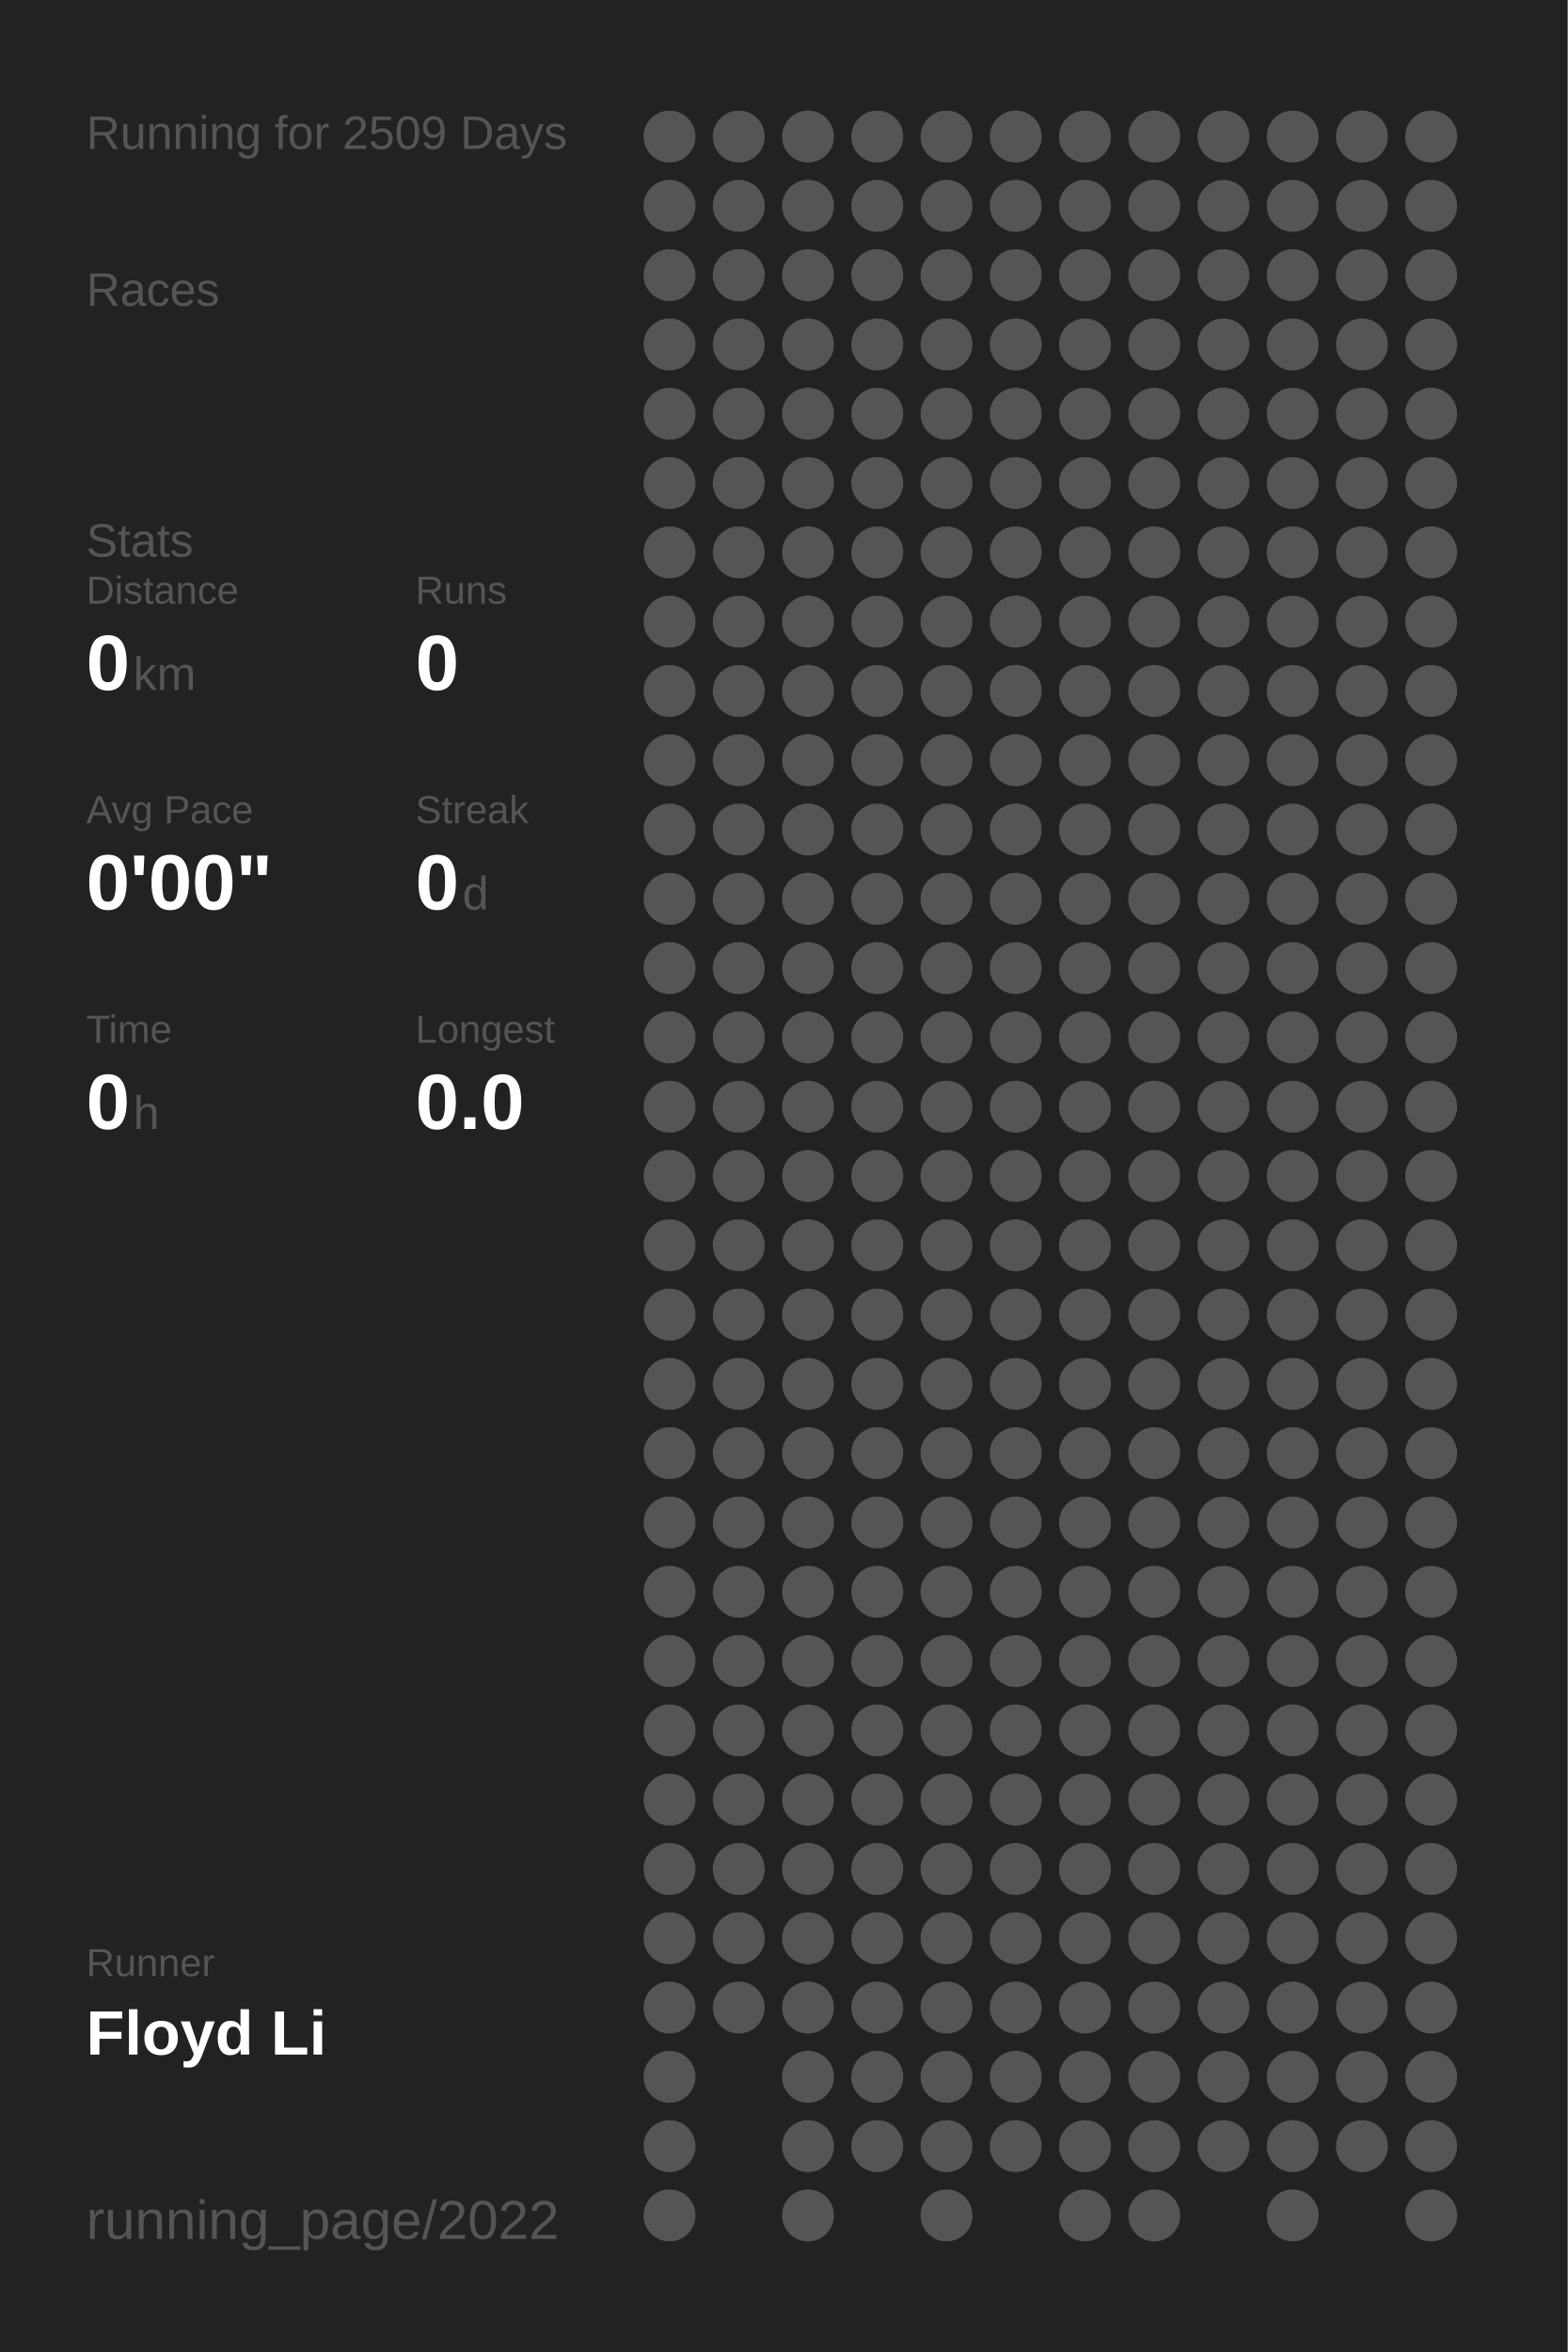
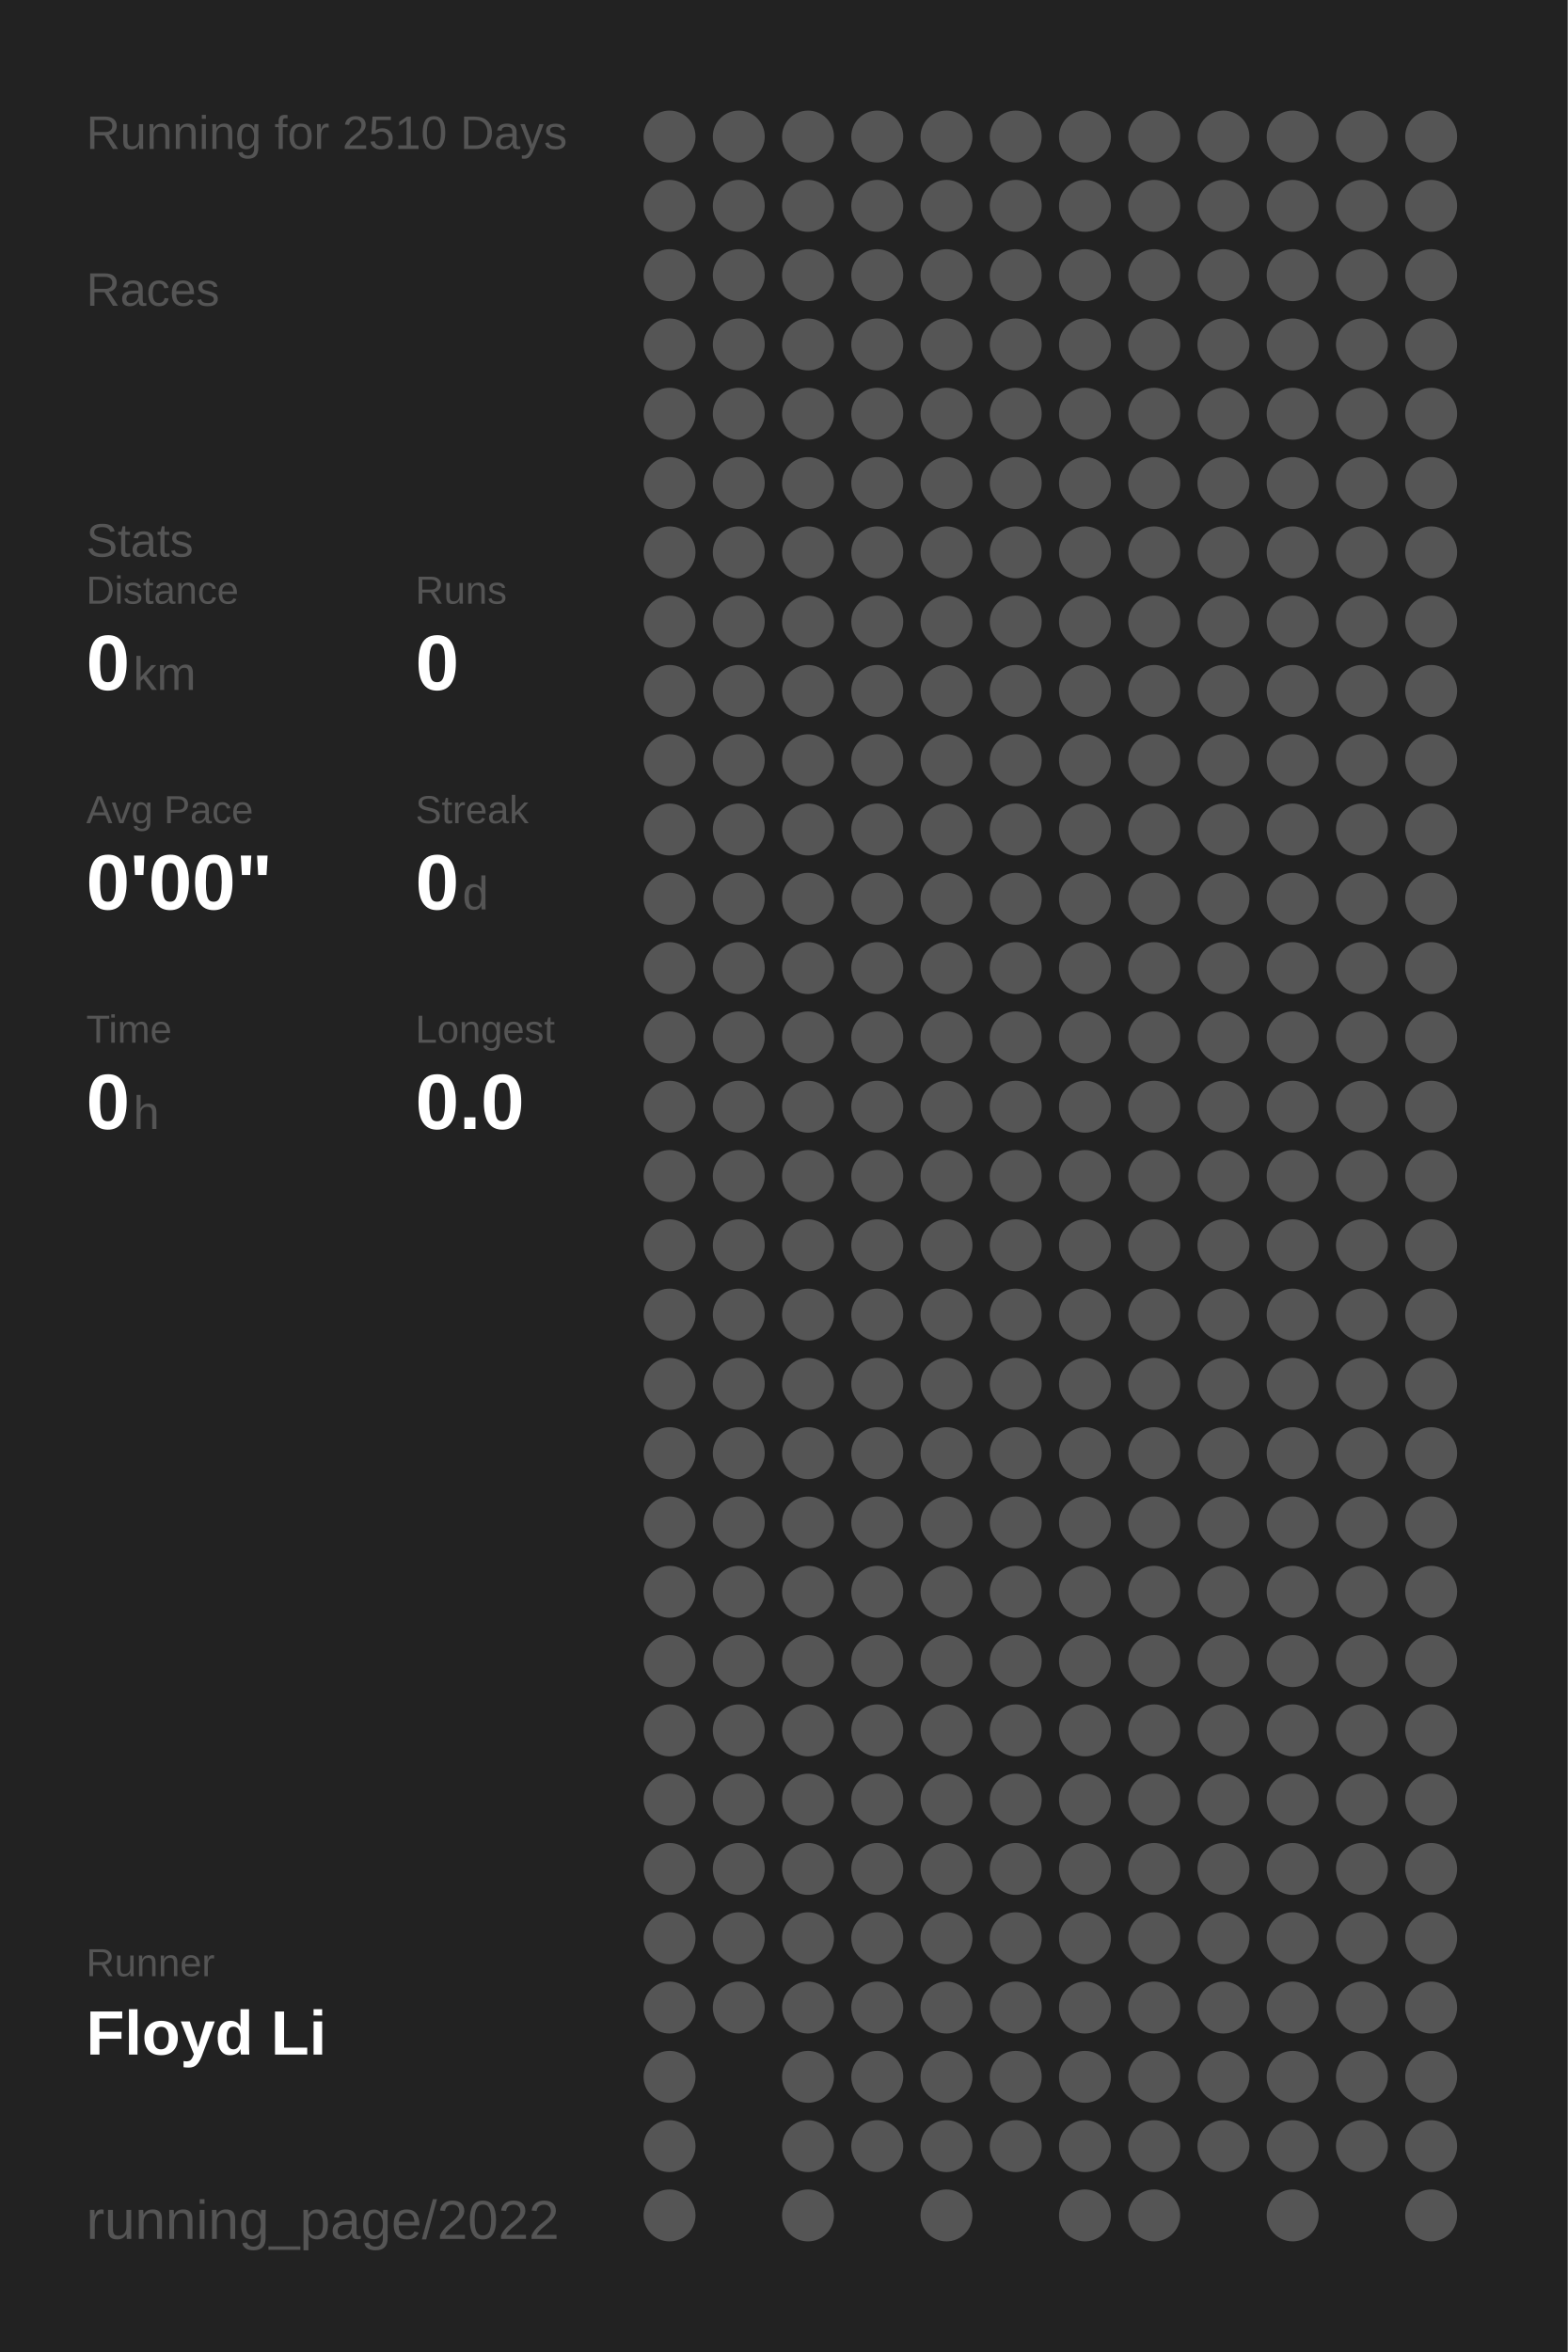
<svg xmlns="http://www.w3.org/2000/svg" baseProfile="full" height="300mm" version="1.1" viewBox="0,0,200,300" width="200mm">
  <defs />
  <rect fill="#222222" height="300" width="200" x="0" y="0" />
-   <text fill="#555555" style="font-size:6px; font-family:Arial;" x="11" y="19">Running for 2509 Days</text>
+   <text fill="#555555" style="font-size:6px; font-family:Arial;" x="11" y="19">Running for 2510 Days</text>
  <text fill="#555555" style="font-size:6px; font-family:Arial;" x="11" y="39">Races</text>
  <text fill="#555555" style="font-size:6px; font-family:Arial;" x="11" y="71">Stats</text>
  <text fill="#555555" style="font-size:5px; font-family:Arial;" x="11" y="77">Distance</text>
  <text fill="#FFFFFF" style="font-size:10px; font-family:Arial; font-weight:bold;" x="11" y="88">0</text>
  <text fill="#555555" style="font-size:6px; font-family:Arial;" x="17" y="88">km</text>
  <text fill="#555555" style="font-size:5px; font-family:Arial;" x="53" y="77">Runs</text>
  <text fill="#FFFFFF" style="font-size:10px; font-family:Arial; font-weight:bold;" x="53" y="88">0</text>
  <text fill="#555555" style="font-size:5px; font-family:Arial;" x="11" y="105">Avg Pace</text>
  <text fill="#FFFFFF" style="font-size:10px; font-family:Arial; font-weight:bold;" x="11" y="116">0'00"</text>
  <text fill="#555555" style="font-size:5px; font-family:Arial;" x="53" y="105">Streak</text>
  <text fill="#FFFFFF" style="font-size:10px; font-family:Arial; font-weight:bold;" x="53" y="116">0</text>
  <text fill="#555555" style="font-size:6px; font-family:Arial;" x="59" y="116">d</text>
  <text fill="#555555" style="font-size:5px; font-family:Arial;" x="11" y="133">Time</text>
  <text fill="#FFFFFF" style="font-size:10px; font-family:Arial; font-weight:bold;" x="11" y="144">0</text>
  <text fill="#555555" style="font-size:6px; font-family:Arial;" x="17" y="144">h</text>
  <text fill="#555555" style="font-size:5px; font-family:Arial;" x="53" y="133">Longest</text>
  <text fill="#FFFFFF" style="font-size:10px; font-family:Arial; font-weight:bold;" x="53" y="144">0.0</text>
  <text fill="#555555" style="font-size:5px; font-family:Arial;" x="11" y="252.065">Runner</text>
  <text fill="#FFFFFF" style="font-size:8px; font-family:Arial; font-weight:bold;" x="11" y="262.065">Floyd Li</text>
  <text fill="#555555" style="font-size:7px; font-family:Arial;" x="11" y="285.581">running_page/2022</text>
  <circle cx="85.417" cy="17.419" fill="#555555" r="3.312" />
  <circle cx="85.417" cy="26.258" fill="#555555" r="3.312" />
  <circle cx="85.417" cy="35.097" fill="#555555" r="3.312" />
  <circle cx="85.417" cy="43.935" fill="#555555" r="3.312" />
  <circle cx="85.417" cy="52.774" fill="#555555" r="3.312" />
  <circle cx="85.417" cy="61.613" fill="#555555" r="3.312" />
  <circle cx="85.417" cy="70.452" fill="#555555" r="3.312" />
  <circle cx="85.417" cy="79.29" fill="#555555" r="3.312" />
  <circle cx="85.417" cy="88.129" fill="#555555" r="3.312" />
  <circle cx="85.417" cy="96.968" fill="#555555" r="3.312" />
  <circle cx="85.417" cy="105.806" fill="#555555" r="3.312" />
  <circle cx="85.417" cy="114.645" fill="#555555" r="3.312" />
  <circle cx="85.417" cy="123.484" fill="#555555" r="3.312" />
  <circle cx="85.417" cy="132.323" fill="#555555" r="3.312" />
  <circle cx="85.417" cy="141.161" fill="#555555" r="3.312" />
  <circle cx="85.417" cy="150" fill="#555555" r="3.312" />
  <circle cx="85.417" cy="158.839" fill="#555555" r="3.312" />
  <circle cx="85.417" cy="167.677" fill="#555555" r="3.312" />
  <circle cx="85.417" cy="176.516" fill="#555555" r="3.312" />
  <circle cx="85.417" cy="185.355" fill="#555555" r="3.312" />
  <circle cx="85.417" cy="194.194" fill="#555555" r="3.312" />
  <circle cx="85.417" cy="203.032" fill="#555555" r="3.312" />
  <circle cx="85.417" cy="211.871" fill="#555555" r="3.312" />
  <circle cx="85.417" cy="220.71" fill="#555555" r="3.312" />
  <circle cx="85.417" cy="229.548" fill="#555555" r="3.312" />
  <circle cx="85.417" cy="238.387" fill="#555555" r="3.312" />
  <circle cx="85.417" cy="247.226" fill="#555555" r="3.312" />
  <circle cx="85.417" cy="256.065" fill="#555555" r="3.312" />
  <circle cx="85.417" cy="264.903" fill="#555555" r="3.312" />
  <circle cx="85.417" cy="273.742" fill="#555555" r="3.312" />
  <circle cx="85.417" cy="282.581" fill="#555555" r="3.312" />
  <circle cx="94.25" cy="17.419" fill="#555555" r="3.312" />
  <circle cx="94.25" cy="26.258" fill="#555555" r="3.312" />
  <circle cx="94.25" cy="35.097" fill="#555555" r="3.312" />
  <circle cx="94.25" cy="43.935" fill="#555555" r="3.312" />
  <circle cx="94.25" cy="52.774" fill="#555555" r="3.312" />
  <circle cx="94.25" cy="61.613" fill="#555555" r="3.312" />
  <circle cx="94.25" cy="70.452" fill="#555555" r="3.312" />
  <circle cx="94.25" cy="79.29" fill="#555555" r="3.312" />
  <circle cx="94.25" cy="88.129" fill="#555555" r="3.312" />
  <circle cx="94.25" cy="96.968" fill="#555555" r="3.312" />
  <circle cx="94.25" cy="105.806" fill="#555555" r="3.312" />
  <circle cx="94.25" cy="114.645" fill="#555555" r="3.312" />
  <circle cx="94.25" cy="123.484" fill="#555555" r="3.312" />
  <circle cx="94.25" cy="132.323" fill="#555555" r="3.312" />
  <circle cx="94.25" cy="141.161" fill="#555555" r="3.312" />
  <circle cx="94.25" cy="150" fill="#555555" r="3.312" />
  <circle cx="94.25" cy="158.839" fill="#555555" r="3.312" />
  <circle cx="94.25" cy="167.677" fill="#555555" r="3.312" />
  <circle cx="94.25" cy="176.516" fill="#555555" r="3.312" />
  <circle cx="94.25" cy="185.355" fill="#555555" r="3.312" />
  <circle cx="94.25" cy="194.194" fill="#555555" r="3.312" />
  <circle cx="94.25" cy="203.032" fill="#555555" r="3.312" />
  <circle cx="94.25" cy="211.871" fill="#555555" r="3.312" />
  <circle cx="94.25" cy="220.71" fill="#555555" r="3.312" />
  <circle cx="94.25" cy="229.548" fill="#555555" r="3.312" />
  <circle cx="94.25" cy="238.387" fill="#555555" r="3.312" />
  <circle cx="94.25" cy="247.226" fill="#555555" r="3.312" />
  <circle cx="94.25" cy="256.065" fill="#555555" r="3.312" />
  <circle cx="103.083" cy="17.419" fill="#555555" r="3.312" />
  <circle cx="103.083" cy="26.258" fill="#555555" r="3.312" />
  <circle cx="103.083" cy="35.097" fill="#555555" r="3.312" />
  <circle cx="103.083" cy="43.935" fill="#555555" r="3.312" />
  <circle cx="103.083" cy="52.774" fill="#555555" r="3.312" />
  <circle cx="103.083" cy="61.613" fill="#555555" r="3.312" />
  <circle cx="103.083" cy="70.452" fill="#555555" r="3.312" />
  <circle cx="103.083" cy="79.29" fill="#555555" r="3.312" />
  <circle cx="103.083" cy="88.129" fill="#555555" r="3.312" />
  <circle cx="103.083" cy="96.968" fill="#555555" r="3.312" />
  <circle cx="103.083" cy="105.806" fill="#555555" r="3.312" />
  <circle cx="103.083" cy="114.645" fill="#555555" r="3.312" />
  <circle cx="103.083" cy="123.484" fill="#555555" r="3.312" />
  <circle cx="103.083" cy="132.323" fill="#555555" r="3.312" />
  <circle cx="103.083" cy="141.161" fill="#555555" r="3.312" />
  <circle cx="103.083" cy="150" fill="#555555" r="3.312" />
  <circle cx="103.083" cy="158.839" fill="#555555" r="3.312" />
  <circle cx="103.083" cy="167.677" fill="#555555" r="3.312" />
  <circle cx="103.083" cy="176.516" fill="#555555" r="3.312" />
  <circle cx="103.083" cy="185.355" fill="#555555" r="3.312" />
  <circle cx="103.083" cy="194.194" fill="#555555" r="3.312" />
  <circle cx="103.083" cy="203.032" fill="#555555" r="3.312" />
  <circle cx="103.083" cy="211.871" fill="#555555" r="3.312" />
  <circle cx="103.083" cy="220.71" fill="#555555" r="3.312" />
  <circle cx="103.083" cy="229.548" fill="#555555" r="3.312" />
  <circle cx="103.083" cy="238.387" fill="#555555" r="3.312" />
  <circle cx="103.083" cy="247.226" fill="#555555" r="3.312" />
  <circle cx="103.083" cy="256.065" fill="#555555" r="3.312" />
  <circle cx="103.083" cy="264.903" fill="#555555" r="3.312" />
  <circle cx="103.083" cy="273.742" fill="#555555" r="3.312" />
  <circle cx="103.083" cy="282.581" fill="#555555" r="3.312" />
  <circle cx="111.917" cy="17.419" fill="#555555" r="3.312" />
  <circle cx="111.917" cy="26.258" fill="#555555" r="3.312" />
  <circle cx="111.917" cy="35.097" fill="#555555" r="3.312" />
  <circle cx="111.917" cy="43.935" fill="#555555" r="3.312" />
  <circle cx="111.917" cy="52.774" fill="#555555" r="3.312" />
  <circle cx="111.917" cy="61.613" fill="#555555" r="3.312" />
  <circle cx="111.917" cy="70.452" fill="#555555" r="3.312" />
  <circle cx="111.917" cy="79.29" fill="#555555" r="3.312" />
  <circle cx="111.917" cy="88.129" fill="#555555" r="3.312" />
  <circle cx="111.917" cy="96.968" fill="#555555" r="3.312" />
  <circle cx="111.917" cy="105.806" fill="#555555" r="3.312" />
  <circle cx="111.917" cy="114.645" fill="#555555" r="3.312" />
  <circle cx="111.917" cy="123.484" fill="#555555" r="3.312" />
  <circle cx="111.917" cy="132.323" fill="#555555" r="3.312" />
  <circle cx="111.917" cy="141.161" fill="#555555" r="3.312" />
  <circle cx="111.917" cy="150" fill="#555555" r="3.312" />
  <circle cx="111.917" cy="158.839" fill="#555555" r="3.312" />
  <circle cx="111.917" cy="167.677" fill="#555555" r="3.312" />
  <circle cx="111.917" cy="176.516" fill="#555555" r="3.312" />
  <circle cx="111.917" cy="185.355" fill="#555555" r="3.312" />
  <circle cx="111.917" cy="194.194" fill="#555555" r="3.312" />
  <circle cx="111.917" cy="203.032" fill="#555555" r="3.312" />
  <circle cx="111.917" cy="211.871" fill="#555555" r="3.312" />
  <circle cx="111.917" cy="220.71" fill="#555555" r="3.312" />
  <circle cx="111.917" cy="229.548" fill="#555555" r="3.312" />
  <circle cx="111.917" cy="238.387" fill="#555555" r="3.312" />
  <circle cx="111.917" cy="247.226" fill="#555555" r="3.312" />
  <circle cx="111.917" cy="256.065" fill="#555555" r="3.312" />
  <circle cx="111.917" cy="264.903" fill="#555555" r="3.312" />
  <circle cx="111.917" cy="273.742" fill="#555555" r="3.312" />
  <circle cx="120.75" cy="17.419" fill="#555555" r="3.312" />
  <circle cx="120.75" cy="26.258" fill="#555555" r="3.312" />
  <circle cx="120.75" cy="35.097" fill="#555555" r="3.312" />
  <circle cx="120.75" cy="43.935" fill="#555555" r="3.312" />
  <circle cx="120.75" cy="52.774" fill="#555555" r="3.312" />
  <circle cx="120.75" cy="61.613" fill="#555555" r="3.312" />
  <circle cx="120.75" cy="70.452" fill="#555555" r="3.312" />
  <circle cx="120.75" cy="79.29" fill="#555555" r="3.312" />
  <circle cx="120.75" cy="88.129" fill="#555555" r="3.312" />
  <circle cx="120.75" cy="96.968" fill="#555555" r="3.312" />
  <circle cx="120.75" cy="105.806" fill="#555555" r="3.312" />
  <circle cx="120.75" cy="114.645" fill="#555555" r="3.312" />
  <circle cx="120.75" cy="123.484" fill="#555555" r="3.312" />
  <circle cx="120.75" cy="132.323" fill="#555555" r="3.312" />
  <circle cx="120.75" cy="141.161" fill="#555555" r="3.312" />
  <circle cx="120.75" cy="150" fill="#555555" r="3.312" />
  <circle cx="120.75" cy="158.839" fill="#555555" r="3.312" />
  <circle cx="120.75" cy="167.677" fill="#555555" r="3.312" />
  <circle cx="120.75" cy="176.516" fill="#555555" r="3.312" />
  <circle cx="120.75" cy="185.355" fill="#555555" r="3.312" />
  <circle cx="120.75" cy="194.194" fill="#555555" r="3.312" />
  <circle cx="120.75" cy="203.032" fill="#555555" r="3.312" />
  <circle cx="120.75" cy="211.871" fill="#555555" r="3.312" />
  <circle cx="120.75" cy="220.71" fill="#555555" r="3.312" />
  <circle cx="120.75" cy="229.548" fill="#555555" r="3.312" />
  <circle cx="120.75" cy="238.387" fill="#555555" r="3.312" />
  <circle cx="120.75" cy="247.226" fill="#555555" r="3.312" />
  <circle cx="120.75" cy="256.065" fill="#555555" r="3.312" />
  <circle cx="120.75" cy="264.903" fill="#555555" r="3.312" />
  <circle cx="120.75" cy="273.742" fill="#555555" r="3.312" />
  <circle cx="120.75" cy="282.581" fill="#555555" r="3.312" />
  <circle cx="129.583" cy="17.419" fill="#555555" r="3.312" />
  <circle cx="129.583" cy="26.258" fill="#555555" r="3.312" />
  <circle cx="129.583" cy="35.097" fill="#555555" r="3.312" />
  <circle cx="129.583" cy="43.935" fill="#555555" r="3.312" />
  <circle cx="129.583" cy="52.774" fill="#555555" r="3.312" />
  <circle cx="129.583" cy="61.613" fill="#555555" r="3.312" />
  <circle cx="129.583" cy="70.452" fill="#555555" r="3.312" />
  <circle cx="129.583" cy="79.29" fill="#555555" r="3.312" />
  <circle cx="129.583" cy="88.129" fill="#555555" r="3.312" />
  <circle cx="129.583" cy="96.968" fill="#555555" r="3.312" />
  <circle cx="129.583" cy="105.806" fill="#555555" r="3.312" />
  <circle cx="129.583" cy="114.645" fill="#555555" r="3.312" />
  <circle cx="129.583" cy="123.484" fill="#555555" r="3.312" />
  <circle cx="129.583" cy="132.323" fill="#555555" r="3.312" />
  <circle cx="129.583" cy="141.161" fill="#555555" r="3.312" />
  <circle cx="129.583" cy="150" fill="#555555" r="3.312" />
  <circle cx="129.583" cy="158.839" fill="#555555" r="3.312" />
  <circle cx="129.583" cy="167.677" fill="#555555" r="3.312" />
  <circle cx="129.583" cy="176.516" fill="#555555" r="3.312" />
  <circle cx="129.583" cy="185.355" fill="#555555" r="3.312" />
  <circle cx="129.583" cy="194.194" fill="#555555" r="3.312" />
  <circle cx="129.583" cy="203.032" fill="#555555" r="3.312" />
  <circle cx="129.583" cy="211.871" fill="#555555" r="3.312" />
  <circle cx="129.583" cy="220.71" fill="#555555" r="3.312" />
  <circle cx="129.583" cy="229.548" fill="#555555" r="3.312" />
  <circle cx="129.583" cy="238.387" fill="#555555" r="3.312" />
  <circle cx="129.583" cy="247.226" fill="#555555" r="3.312" />
  <circle cx="129.583" cy="256.065" fill="#555555" r="3.312" />
  <circle cx="129.583" cy="264.903" fill="#555555" r="3.312" />
  <circle cx="129.583" cy="273.742" fill="#555555" r="3.312" />
  <circle cx="138.417" cy="17.419" fill="#555555" r="3.312" />
  <circle cx="138.417" cy="26.258" fill="#555555" r="3.312" />
  <circle cx="138.417" cy="35.097" fill="#555555" r="3.312" />
  <circle cx="138.417" cy="43.935" fill="#555555" r="3.312" />
  <circle cx="138.417" cy="52.774" fill="#555555" r="3.312" />
  <circle cx="138.417" cy="61.613" fill="#555555" r="3.312" />
  <circle cx="138.417" cy="70.452" fill="#555555" r="3.312" />
  <circle cx="138.417" cy="79.29" fill="#555555" r="3.312" />
  <circle cx="138.417" cy="88.129" fill="#555555" r="3.312" />
  <circle cx="138.417" cy="96.968" fill="#555555" r="3.312" />
  <circle cx="138.417" cy="105.806" fill="#555555" r="3.312" />
  <circle cx="138.417" cy="114.645" fill="#555555" r="3.312" />
  <circle cx="138.417" cy="123.484" fill="#555555" r="3.312" />
  <circle cx="138.417" cy="132.323" fill="#555555" r="3.312" />
  <circle cx="138.417" cy="141.161" fill="#555555" r="3.312" />
  <circle cx="138.417" cy="150" fill="#555555" r="3.312" />
  <circle cx="138.417" cy="158.839" fill="#555555" r="3.312" />
  <circle cx="138.417" cy="167.677" fill="#555555" r="3.312" />
  <circle cx="138.417" cy="176.516" fill="#555555" r="3.312" />
  <circle cx="138.417" cy="185.355" fill="#555555" r="3.312" />
  <circle cx="138.417" cy="194.194" fill="#555555" r="3.312" />
  <circle cx="138.417" cy="203.032" fill="#555555" r="3.312" />
  <circle cx="138.417" cy="211.871" fill="#555555" r="3.312" />
  <circle cx="138.417" cy="220.71" fill="#555555" r="3.312" />
  <circle cx="138.417" cy="229.548" fill="#555555" r="3.312" />
  <circle cx="138.417" cy="238.387" fill="#555555" r="3.312" />
  <circle cx="138.417" cy="247.226" fill="#555555" r="3.312" />
  <circle cx="138.417" cy="256.065" fill="#555555" r="3.312" />
  <circle cx="138.417" cy="264.903" fill="#555555" r="3.312" />
  <circle cx="138.417" cy="273.742" fill="#555555" r="3.312" />
  <circle cx="138.417" cy="282.581" fill="#555555" r="3.312" />
  <circle cx="147.25" cy="17.419" fill="#555555" r="3.312" />
  <circle cx="147.25" cy="26.258" fill="#555555" r="3.312" />
  <circle cx="147.25" cy="35.097" fill="#555555" r="3.312" />
  <circle cx="147.25" cy="43.935" fill="#555555" r="3.312" />
  <circle cx="147.25" cy="52.774" fill="#555555" r="3.312" />
  <circle cx="147.25" cy="61.613" fill="#555555" r="3.312" />
  <circle cx="147.25" cy="70.452" fill="#555555" r="3.312" />
  <circle cx="147.25" cy="79.29" fill="#555555" r="3.312" />
  <circle cx="147.25" cy="88.129" fill="#555555" r="3.312" />
  <circle cx="147.25" cy="96.968" fill="#555555" r="3.312" />
  <circle cx="147.25" cy="105.806" fill="#555555" r="3.312" />
  <circle cx="147.25" cy="114.645" fill="#555555" r="3.312" />
  <circle cx="147.25" cy="123.484" fill="#555555" r="3.312" />
  <circle cx="147.25" cy="132.323" fill="#555555" r="3.312" />
  <circle cx="147.25" cy="141.161" fill="#555555" r="3.312" />
  <circle cx="147.25" cy="150" fill="#555555" r="3.312" />
  <circle cx="147.25" cy="158.839" fill="#555555" r="3.312" />
  <circle cx="147.25" cy="167.677" fill="#555555" r="3.312" />
  <circle cx="147.25" cy="176.516" fill="#555555" r="3.312" />
  <circle cx="147.25" cy="185.355" fill="#555555" r="3.312" />
  <circle cx="147.25" cy="194.194" fill="#555555" r="3.312" />
  <circle cx="147.25" cy="203.032" fill="#555555" r="3.312" />
  <circle cx="147.25" cy="211.871" fill="#555555" r="3.312" />
  <circle cx="147.25" cy="220.71" fill="#555555" r="3.312" />
  <circle cx="147.25" cy="229.548" fill="#555555" r="3.312" />
  <circle cx="147.25" cy="238.387" fill="#555555" r="3.312" />
  <circle cx="147.25" cy="247.226" fill="#555555" r="3.312" />
  <circle cx="147.25" cy="256.065" fill="#555555" r="3.312" />
  <circle cx="147.25" cy="264.903" fill="#555555" r="3.312" />
  <circle cx="147.25" cy="273.742" fill="#555555" r="3.312" />
  <circle cx="147.25" cy="282.581" fill="#555555" r="3.312" />
  <circle cx="156.083" cy="17.419" fill="#555555" r="3.312" />
  <circle cx="156.083" cy="26.258" fill="#555555" r="3.312" />
  <circle cx="156.083" cy="35.097" fill="#555555" r="3.312" />
  <circle cx="156.083" cy="43.935" fill="#555555" r="3.312" />
  <circle cx="156.083" cy="52.774" fill="#555555" r="3.312" />
  <circle cx="156.083" cy="61.613" fill="#555555" r="3.312" />
  <circle cx="156.083" cy="70.452" fill="#555555" r="3.312" />
  <circle cx="156.083" cy="79.29" fill="#555555" r="3.312" />
  <circle cx="156.083" cy="88.129" fill="#555555" r="3.312" />
  <circle cx="156.083" cy="96.968" fill="#555555" r="3.312" />
  <circle cx="156.083" cy="105.806" fill="#555555" r="3.312" />
  <circle cx="156.083" cy="114.645" fill="#555555" r="3.312" />
  <circle cx="156.083" cy="123.484" fill="#555555" r="3.312" />
  <circle cx="156.083" cy="132.323" fill="#555555" r="3.312" />
  <circle cx="156.083" cy="141.161" fill="#555555" r="3.312" />
  <circle cx="156.083" cy="150" fill="#555555" r="3.312" />
  <circle cx="156.083" cy="158.839" fill="#555555" r="3.312" />
  <circle cx="156.083" cy="167.677" fill="#555555" r="3.312" />
  <circle cx="156.083" cy="176.516" fill="#555555" r="3.312" />
  <circle cx="156.083" cy="185.355" fill="#555555" r="3.312" />
  <circle cx="156.083" cy="194.194" fill="#555555" r="3.312" />
  <circle cx="156.083" cy="203.032" fill="#555555" r="3.312" />
  <circle cx="156.083" cy="211.871" fill="#555555" r="3.312" />
  <circle cx="156.083" cy="220.71" fill="#555555" r="3.312" />
  <circle cx="156.083" cy="229.548" fill="#555555" r="3.312" />
  <circle cx="156.083" cy="238.387" fill="#555555" r="3.312" />
  <circle cx="156.083" cy="247.226" fill="#555555" r="3.312" />
  <circle cx="156.083" cy="256.065" fill="#555555" r="3.312" />
  <circle cx="156.083" cy="264.903" fill="#555555" r="3.312" />
  <circle cx="156.083" cy="273.742" fill="#555555" r="3.312" />
  <circle cx="164.917" cy="17.419" fill="#555555" r="3.312" />
  <circle cx="164.917" cy="26.258" fill="#555555" r="3.312" />
  <circle cx="164.917" cy="35.097" fill="#555555" r="3.312" />
  <circle cx="164.917" cy="43.935" fill="#555555" r="3.312" />
  <circle cx="164.917" cy="52.774" fill="#555555" r="3.312" />
  <circle cx="164.917" cy="61.613" fill="#555555" r="3.312" />
  <circle cx="164.917" cy="70.452" fill="#555555" r="3.312" />
  <circle cx="164.917" cy="79.29" fill="#555555" r="3.312" />
  <circle cx="164.917" cy="88.129" fill="#555555" r="3.312" />
  <circle cx="164.917" cy="96.968" fill="#555555" r="3.312" />
  <circle cx="164.917" cy="105.806" fill="#555555" r="3.312" />
  <circle cx="164.917" cy="114.645" fill="#555555" r="3.312" />
  <circle cx="164.917" cy="123.484" fill="#555555" r="3.312" />
  <circle cx="164.917" cy="132.323" fill="#555555" r="3.312" />
  <circle cx="164.917" cy="141.161" fill="#555555" r="3.312" />
  <circle cx="164.917" cy="150" fill="#555555" r="3.312" />
  <circle cx="164.917" cy="158.839" fill="#555555" r="3.312" />
  <circle cx="164.917" cy="167.677" fill="#555555" r="3.312" />
  <circle cx="164.917" cy="176.516" fill="#555555" r="3.312" />
  <circle cx="164.917" cy="185.355" fill="#555555" r="3.312" />
  <circle cx="164.917" cy="194.194" fill="#555555" r="3.312" />
  <circle cx="164.917" cy="203.032" fill="#555555" r="3.312" />
  <circle cx="164.917" cy="211.871" fill="#555555" r="3.312" />
  <circle cx="164.917" cy="220.71" fill="#555555" r="3.312" />
  <circle cx="164.917" cy="229.548" fill="#555555" r="3.312" />
  <circle cx="164.917" cy="238.387" fill="#555555" r="3.312" />
  <circle cx="164.917" cy="247.226" fill="#555555" r="3.312" />
  <circle cx="164.917" cy="256.065" fill="#555555" r="3.312" />
  <circle cx="164.917" cy="264.903" fill="#555555" r="3.312" />
  <circle cx="164.917" cy="273.742" fill="#555555" r="3.312" />
  <circle cx="164.917" cy="282.581" fill="#555555" r="3.312" />
  <circle cx="173.75" cy="17.419" fill="#555555" r="3.312" />
  <circle cx="173.75" cy="26.258" fill="#555555" r="3.312" />
  <circle cx="173.75" cy="35.097" fill="#555555" r="3.312" />
  <circle cx="173.75" cy="43.935" fill="#555555" r="3.312" />
  <circle cx="173.75" cy="52.774" fill="#555555" r="3.312" />
  <circle cx="173.75" cy="61.613" fill="#555555" r="3.312" />
  <circle cx="173.75" cy="70.452" fill="#555555" r="3.312" />
  <circle cx="173.75" cy="79.29" fill="#555555" r="3.312" />
  <circle cx="173.75" cy="88.129" fill="#555555" r="3.312" />
  <circle cx="173.75" cy="96.968" fill="#555555" r="3.312" />
  <circle cx="173.75" cy="105.806" fill="#555555" r="3.312" />
  <circle cx="173.75" cy="114.645" fill="#555555" r="3.312" />
  <circle cx="173.75" cy="123.484" fill="#555555" r="3.312" />
  <circle cx="173.75" cy="132.323" fill="#555555" r="3.312" />
  <circle cx="173.75" cy="141.161" fill="#555555" r="3.312" />
  <circle cx="173.75" cy="150" fill="#555555" r="3.312" />
  <circle cx="173.75" cy="158.839" fill="#555555" r="3.312" />
  <circle cx="173.75" cy="167.677" fill="#555555" r="3.312" />
  <circle cx="173.75" cy="176.516" fill="#555555" r="3.312" />
  <circle cx="173.75" cy="185.355" fill="#555555" r="3.312" />
  <circle cx="173.75" cy="194.194" fill="#555555" r="3.312" />
  <circle cx="173.75" cy="203.032" fill="#555555" r="3.312" />
  <circle cx="173.75" cy="211.871" fill="#555555" r="3.312" />
  <circle cx="173.75" cy="220.71" fill="#555555" r="3.312" />
  <circle cx="173.75" cy="229.548" fill="#555555" r="3.312" />
  <circle cx="173.75" cy="238.387" fill="#555555" r="3.312" />
  <circle cx="173.75" cy="247.226" fill="#555555" r="3.312" />
  <circle cx="173.75" cy="256.065" fill="#555555" r="3.312" />
  <circle cx="173.75" cy="264.903" fill="#555555" r="3.312" />
  <circle cx="173.75" cy="273.742" fill="#555555" r="3.312" />
  <circle cx="182.583" cy="17.419" fill="#555555" r="3.312" />
  <circle cx="182.583" cy="26.258" fill="#555555" r="3.312" />
  <circle cx="182.583" cy="35.097" fill="#555555" r="3.312" />
  <circle cx="182.583" cy="43.935" fill="#555555" r="3.312" />
  <circle cx="182.583" cy="52.774" fill="#555555" r="3.312" />
  <circle cx="182.583" cy="61.613" fill="#555555" r="3.312" />
  <circle cx="182.583" cy="70.452" fill="#555555" r="3.312" />
  <circle cx="182.583" cy="79.29" fill="#555555" r="3.312" />
  <circle cx="182.583" cy="88.129" fill="#555555" r="3.312" />
  <circle cx="182.583" cy="96.968" fill="#555555" r="3.312" />
  <circle cx="182.583" cy="105.806" fill="#555555" r="3.312" />
  <circle cx="182.583" cy="114.645" fill="#555555" r="3.312" />
  <circle cx="182.583" cy="123.484" fill="#555555" r="3.312" />
  <circle cx="182.583" cy="132.323" fill="#555555" r="3.312" />
  <circle cx="182.583" cy="141.161" fill="#555555" r="3.312" />
  <circle cx="182.583" cy="150" fill="#555555" r="3.312" />
  <circle cx="182.583" cy="158.839" fill="#555555" r="3.312" />
  <circle cx="182.583" cy="167.677" fill="#555555" r="3.312" />
  <circle cx="182.583" cy="176.516" fill="#555555" r="3.312" />
  <circle cx="182.583" cy="185.355" fill="#555555" r="3.312" />
  <circle cx="182.583" cy="194.194" fill="#555555" r="3.312" />
  <circle cx="182.583" cy="203.032" fill="#555555" r="3.312" />
  <circle cx="182.583" cy="211.871" fill="#555555" r="3.312" />
  <circle cx="182.583" cy="220.71" fill="#555555" r="3.312" />
  <circle cx="182.583" cy="229.548" fill="#555555" r="3.312" />
  <circle cx="182.583" cy="238.387" fill="#555555" r="3.312" />
  <circle cx="182.583" cy="247.226" fill="#555555" r="3.312" />
  <circle cx="182.583" cy="256.065" fill="#555555" r="3.312" />
  <circle cx="182.583" cy="264.903" fill="#555555" r="3.312" />
  <circle cx="182.583" cy="273.742" fill="#555555" r="3.312" />
  <circle cx="182.583" cy="282.581" fill="#555555" r="3.312" />
</svg>
